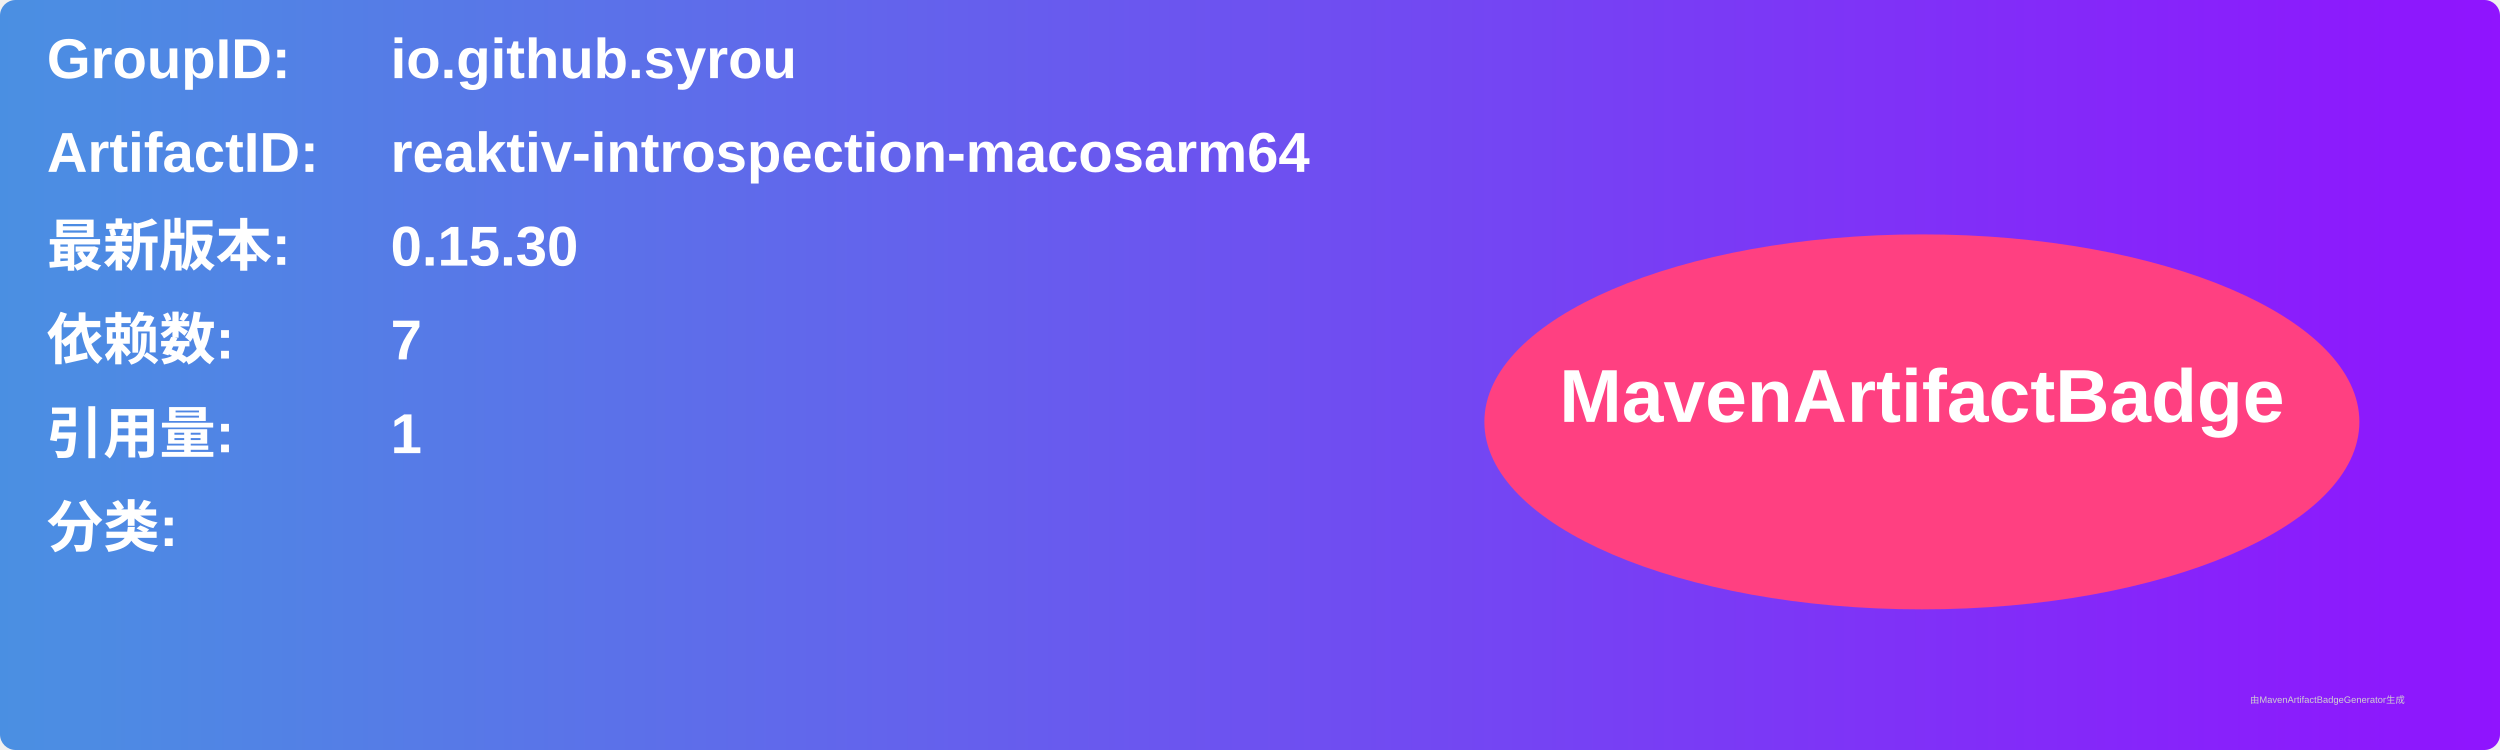
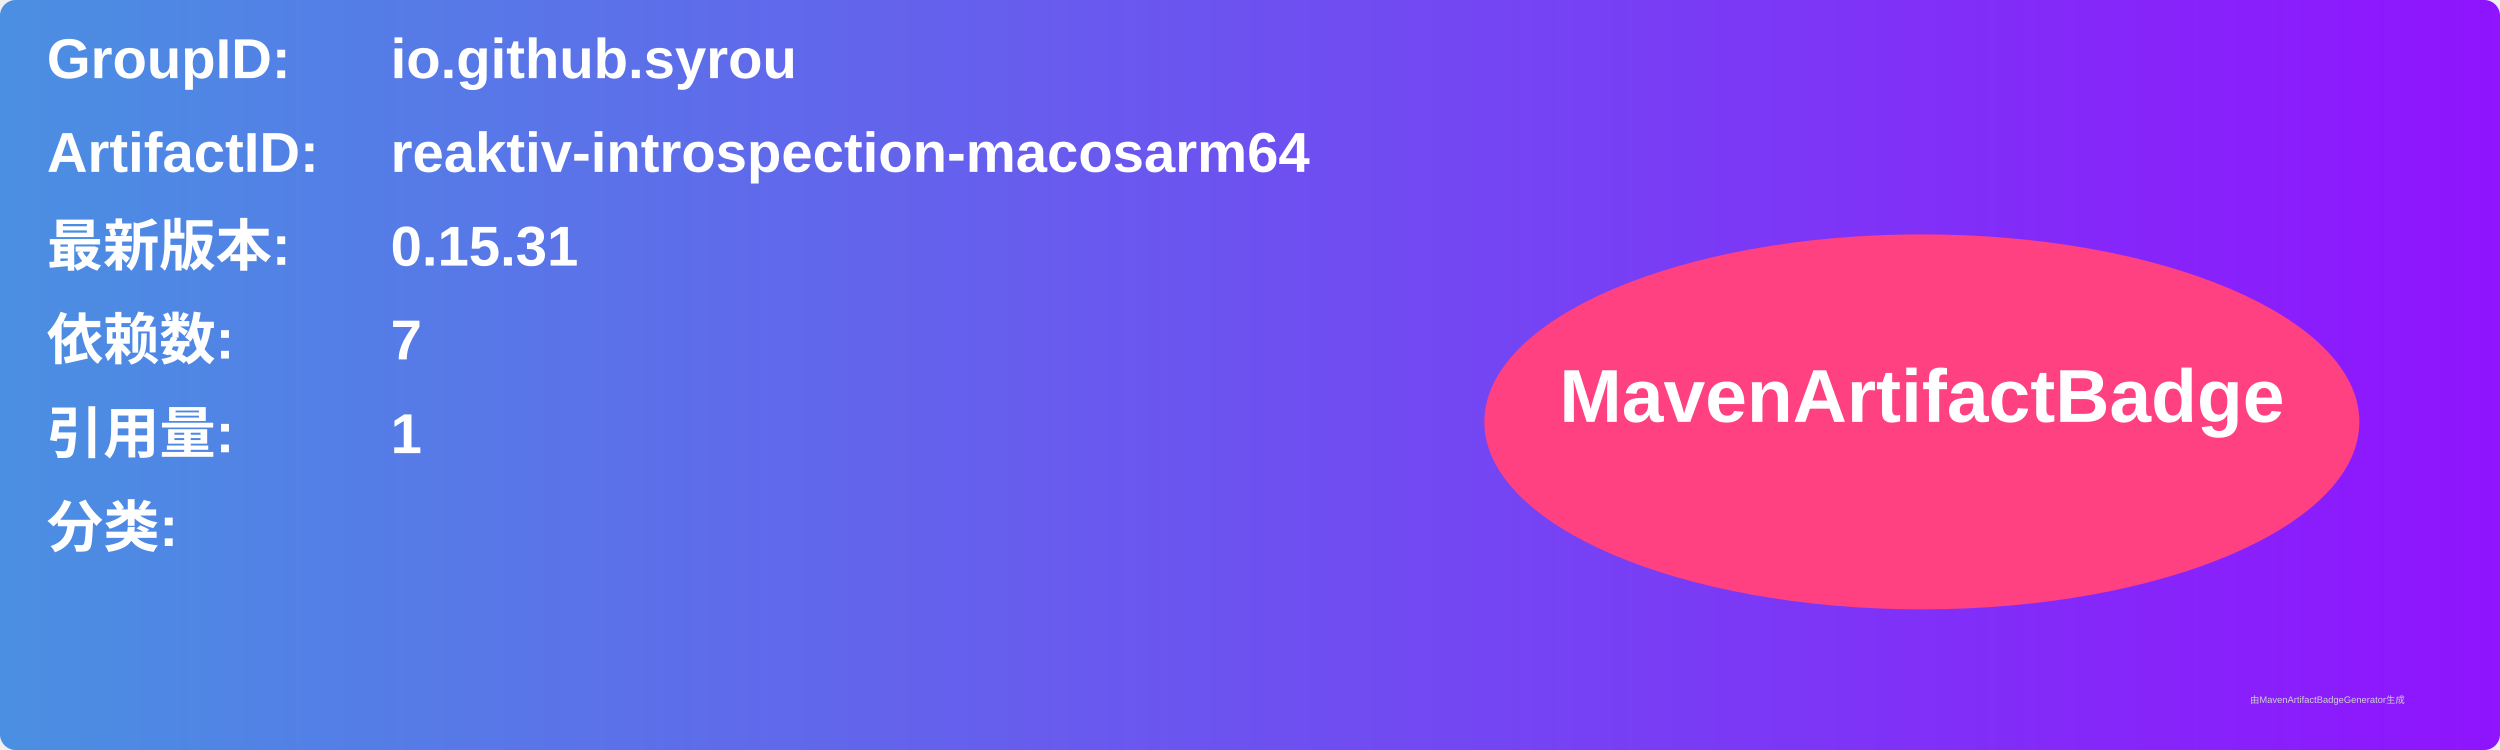
<svg xmlns="http://www.w3.org/2000/svg" width="800" height="240" viewBox="0 0 800 240">
  <linearGradient id="grad" x1="0%" y1="0%" x2="100%" y2="0%">
    <stop offset="0%" stop-color="#4a90e2" />
    <stop offset="100%" stop-color="#9013fe" />
  </linearGradient>
  <rect width="100%" height="100%" rx="5" ry="5" fill="url(#grad)" />
  <g transform="translate(15, 15)">
    <text x="0" y="10" font-family="Arial" font-size="18" fill="white" font-weight="bold" width="260">GroupID:</text>
    <text x="110" y="10" font-family="Arial" font-size="18" fill="white" font-weight="bold" width="460">io.github.syrou</text>
    <text x="0" y="40" font-family="Arial" font-size="18" fill="white" font-weight="bold" width="260">ArtifactID:</text>
    <text x="110" y="40" font-family="Arial" font-size="18" fill="white" font-weight="bold" width="460">reaktiv-introspection-macosarm64</text>
    <text x="0" y="70" font-family="Arial" font-size="18" fill="white" font-weight="bold">最新版本:</text>
    <text x="110" y="70" font-family="Arial" font-size="18" fill="white" font-weight="bold">
-       <tspan font-weight="bold">0.15.30</tspan>
+       <tspan font-weight="bold">0.15.31</tspan>
    </text>
    <text x="0" y="100" font-family="Arial" font-size="18" fill="white" font-weight="bold">依赖数: </text>
    <text x="110" y="100" font-family="Arial" font-size="18" fill="white">
      <tspan font-weight="bold">7</tspan>
    </text>
    <text x="0" y="130" font-family="Arial" font-size="18" fill="white" font-weight="bold">引用量: </text>
    <text x="110" y="130" font-family="Arial" font-size="18" fill="white">
      <tspan font-weight="bold">1</tspan>
    </text>
    <text x="0" y="160" font-family="Arial" font-size="18" fill="white" font-weight="bold">分类:</text>
    <text x="10" y="190" font-family="Arial" font-size="10" fill="white">
      <tspan font-weight="bold" />
    </text>
    <ellipse cx="600" cy="120" rx="140" ry="60" fill="#ff4081" />
    <text x="600" y="120" text-anchor="middle" font-family="Arial" font-size="24" fill="white" font-weight="bold">MavenArtifactBadge</text>
  </g>
  <text x="720" y="225" font-family="Arial" font-size="3" fill="#d0d0d0">由MavenArtifactBadgeGenerator生成</text>
</svg>
